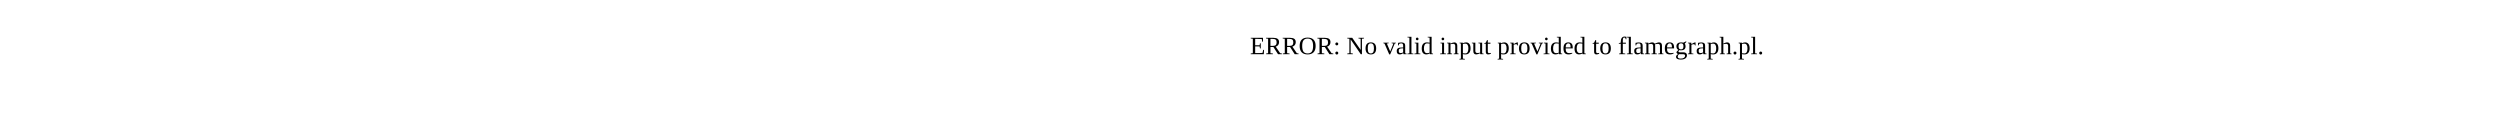
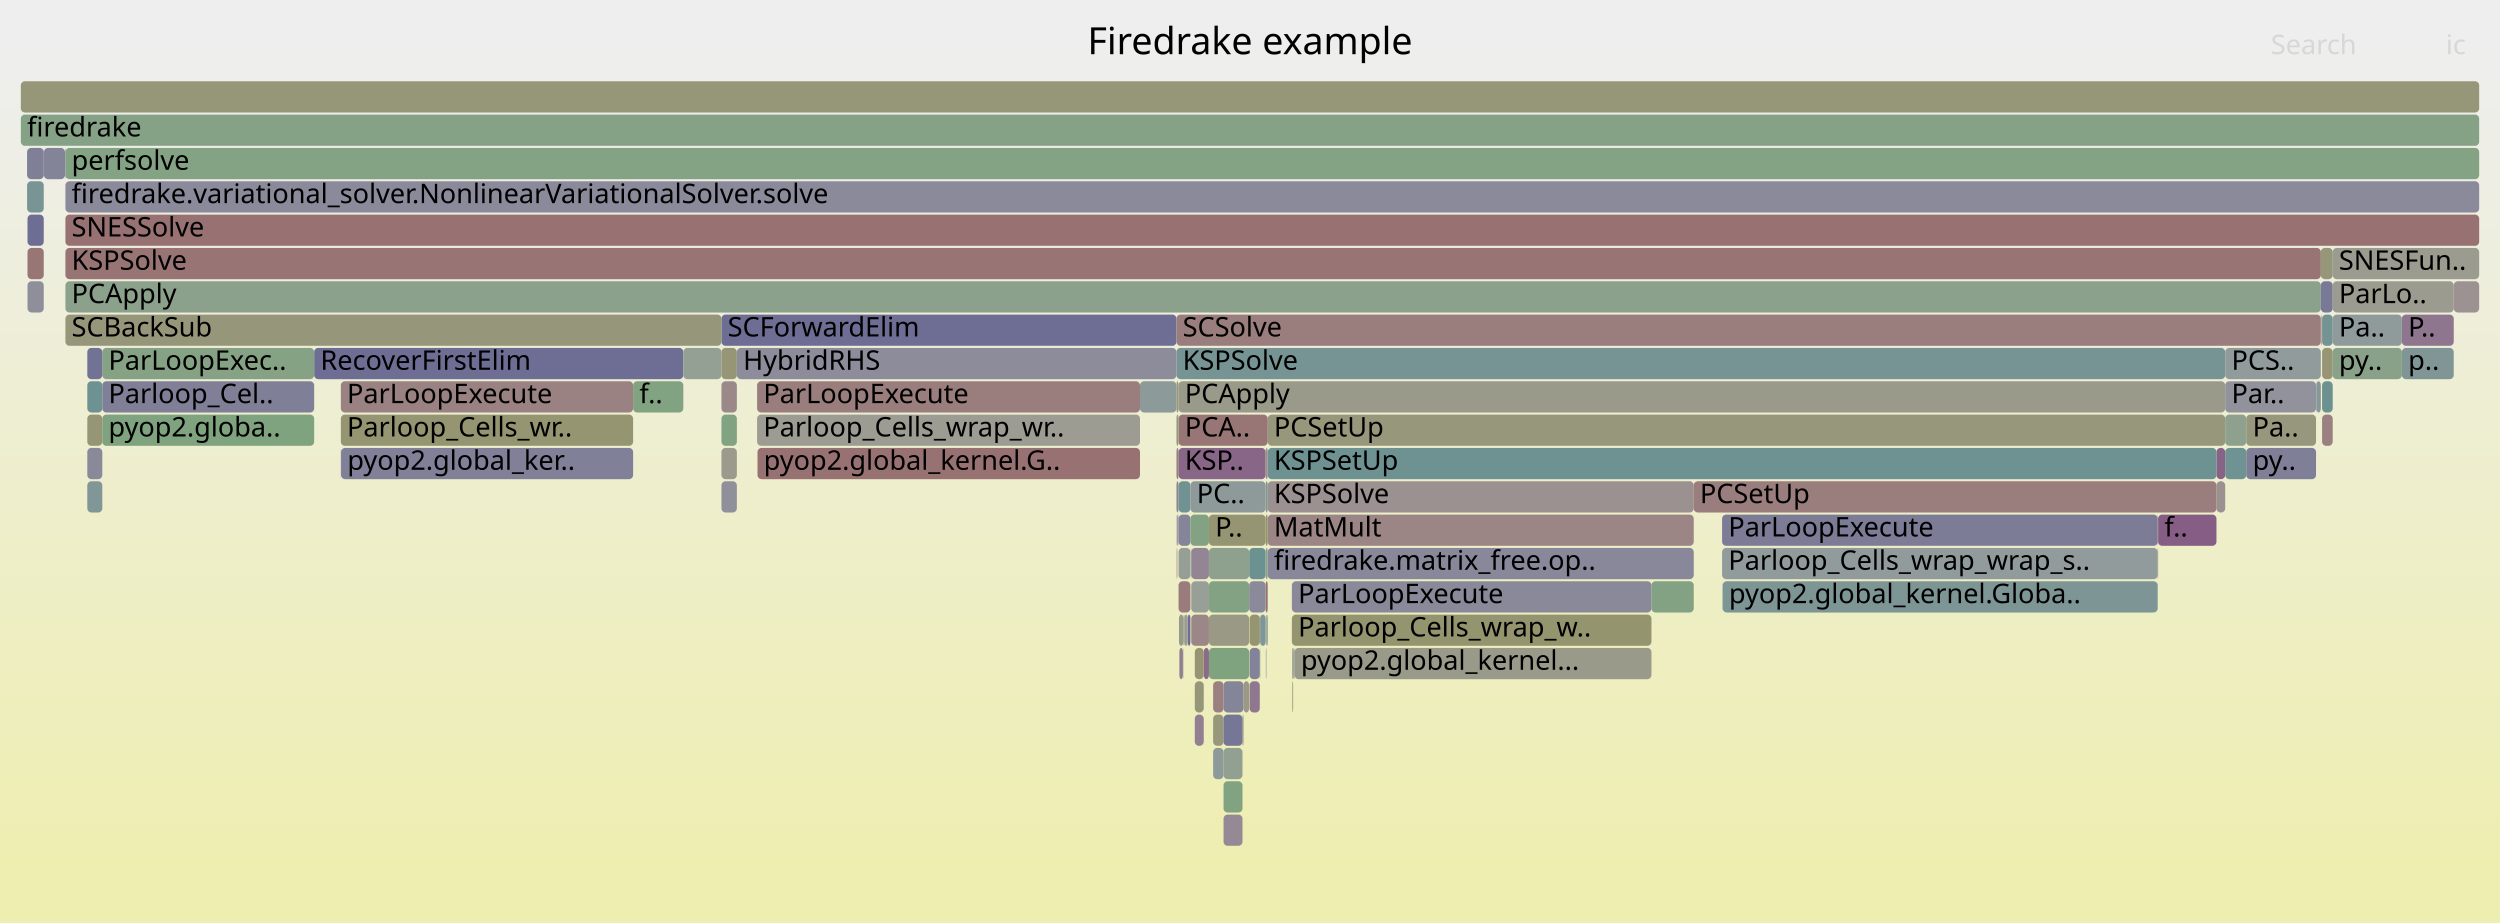
- <svg xmlns="http://www.w3.org/2000/svg" version="1.1" width="1200" height="65" viewBox="0 0 1200 65">
-   <text x="600.00" y="26">ERROR: No valid input provided to flamegraph.pl.</text>
+ <svg xmlns="http://www.w3.org/2000/svg" version="1.1" width="1200" height="443" viewBox="0 0 1200 443">
+   <defs>
+     <linearGradient id="background" y1="0" y2="1" x1="0" x2="0">
+       <stop stop-color="#eeeeee" offset="5%" />
+       <stop stop-color="#eeeeb0" offset="95%" />
+     </linearGradient>
+   </defs>
+   <style type="text/css">
+ 	text { font-family:Verdana; font-size:13px; fill:rgb(0,0,0); }
+ 	#search, #ignorecase { opacity:0.1; cursor:pointer; }
+ 	#search:hover, #search.show, #ignorecase:hover, #ignorecase.show { opacity:1; }
+ 	#subtitle { text-anchor:middle; font-color:rgb(160,160,160); }
+ 	#title { text-anchor:middle; font-size:18px}
+ 	#unzoom { cursor:pointer; }
+ 	#frames &gt; *:hover { stroke:black; stroke-width:0.5; cursor:pointer; }
+ 	.hide { display:none; }
+ 	.parent { opacity:0.5; }
+ </style>
+   <rect x="0.0" y="0" width="1200.0" height="443.0" fill="url(#background)" />
+   <text id="title" x="600.00" y="26">Firedrake example</text>
+   <text id="details" x="10.00" y="425"> </text>
+   <text id="unzoom" x="10.00" y="26" class="hide">Reset Zoom</text>
+   <text id="search" x="1090.00" y="26">Search</text>
+   <text id="ignorecase" x="1174.00" y="26">ic</text>
+   <text id="matched" x="1090.00" y="425"> </text>
+   <g id="frames">
+     <g>
+       <rect x="1114.3" y="151" width="0.3" height="15.0" fill="rgb(152.56,116.292,116.292)" rx="2" ry="2" />
+       <text x="1117.31" y="161.5" />
+     </g>
+     <g>
+       <rect x="608.5" y="231" width="204.5" height="15.0" fill="rgb(156.31,145.044,145.044)" rx="2" ry="2" />
+       <text x="611.47" y="241.5">KSPSolve</text>
+     </g>
+     <g>
+       <rect x="565.7" y="231" width="5.7" height="15.0" fill="rgb(112.406,146.179,146.179)" rx="2" ry="2" />
+       <text x="568.71" y="241.5" />
+     </g>
+     <g>
+       <rect x="604.7" y="311" width="0.2" height="15.0" fill="rgb(105.785,144.463,144.463)" rx="2" ry="2" />
+       <text x="607.70" y="321.5" />
+     </g>
+     <g>
+       <rect x="150.8" y="167" width="177.2" height="15.0" fill="rgb(110.203,110.203,148.749)" rx="2" ry="2" />
+       <text x="153.81" y="177.5">RecoverFirstElim</text>
+     </g>
+     <g>
+       <rect x="1068.1" y="199" width="10.1" height="15.0" fill="rgb(141.569,160.675,141.569)" rx="2" ry="2" />
+       <text x="1071.12" y="209.5" />
+     </g>
+     <g>
+       <rect x="792.7" y="279" width="20.3" height="15.0" fill="rgb(130.622,162.457,130.622)" rx="2" ry="2" />
+       <text x="795.71" y="289.5" />
+     </g>
+     <g>
+       <rect x="1063.9" y="231" width="4.2" height="15.0" fill="rgb(156.365,145.466,145.466)" rx="2" ry="2" />
+       <text x="1066.90" y="241.5" />
+     </g>
+     <g>
+       <rect x="607.5" y="279" width="1.0" height="15.0" fill="rgb(152.318,114.437,114.437)" rx="2" ry="2" />
+       <text x="610.45" y="289.5" />
+     </g>
+     <g>
+       <rect x="13.0" y="87" width="8.0" height="15.0" fill="rgb(120.351,148.239,148.239)" rx="2" ry="2" />
+       <text x="15.99" y="97.5" />
+     </g>
+     <g>
+       <rect x="10.0" y="55" width="1180.0" height="15.0" fill="rgb(133.547,161.981,133.547)" rx="2" ry="2" />
+       <text x="13.00" y="65.5">firedrake</text>
+     </g>
+     <g>
+       <rect x="573.5" y="327" width="4.3" height="15.0" fill="rgb(150.344,150.344,120.897)" rx="2" ry="2" />
+       <text x="576.47" y="337.5" />
+     </g>
+     <g>
+       <rect x="582.3" y="343" width="5.0" height="15.0" fill="rgb(151.03,151.03,124.224)" rx="2" ry="2" />
+       <text x="585.32" y="353.5" />
+     </g>
+     <g>
+       <rect x="604.9" y="295" width="2.6" height="15.0" fill="rgb(126.705,149.886,149.886)" rx="2" ry="2" />
+       <text x="607.91" y="305.5" />
+     </g>
+     <g>
+       <rect x="565.7" y="183" width="502.4" height="15.0" fill="rgb(153.78,153.78,137.549)" rx="2" ry="2" />
+       <text x="568.71" y="193.5">PCApply</text>
+     </g>
+     <g>
+       <rect x="13.2" y="135" width="7.8" height="15.0" fill="rgb(143.491,143.491,155.192)" rx="2" ry="2" />
+       <text x="16.21" y="145.5" />
+     </g>
+     <g>
+       <rect x="41.9" y="215" width="7.2" height="15.0" fill="rgb(136.547,136.547,153.848)" rx="2" ry="2" />
+       <text x="44.94" y="225.5" />
+     </g>
+     <g>
+       <rect x="346.3" y="151" width="218.4" height="15.0" fill="rgb(109.996,109.996,148.709)" rx="2" ry="2" />
+       <text x="349.28" y="161.5">SCForwardElim</text>
+     </g>
+     <g>
+       <rect x="1114.0" y="119" width="5.7" height="15.0" fill="rgb(150.247,150.247,120.429)" rx="2" ry="2" />
+       <text x="1117.05" y="129.5" />
+     </g>
+     <g>
+       <rect x="1068.1" y="183" width="43.6" height="15.0" fill="rgb(145.615,145.615,155.603)" rx="2" ry="2" />
+       <text x="1071.12" y="193.5">Par..</text>
+     </g>
+     <g>
+       <rect x="826.6" y="247" width="209.1" height="15.0" fill="rgb(123.921,123.921,151.404)" rx="2" ry="2" />
+       <text x="829.60" y="257.5">ParLoopExecute</text>
+     </g>
+     <g>
+       <rect x="580.3" y="247" width="27.2" height="15.0" fill="rgb(149.058,149.058,114.664)" rx="2" ry="2" />
+       <text x="583.30" y="257.5">P..</text>
+     </g>
+     <g>
+       <rect x="826.9" y="279" width="208.8" height="15.0" fill="rgb(125.03,149.452,149.452)" rx="2" ry="2" />
+       <text x="829.89" y="289.5">pyop2.global_kernel.Globa..</text>
+     </g>
+     <g>
+       <rect x="608.5" y="263" width="204.5" height="15.0" fill="rgb(136.29,136.29,153.798)" rx="2" ry="2" />
+       <text x="611.47" y="273.5">firedrake.matrix_free.op..</text>
+     </g>
+     <g>
+       <rect x="1119.7" y="119" width="70.3" height="15.0" fill="rgb(155.068,155.068,143.793)" rx="2" ry="2" />
+       <text x="1122.67" y="129.5">SNESFun..</text>
+     </g>
+     <g>
+       <rect x="564.7" y="231" width="1.0" height="15.0" fill="rgb(134.518,134.518,153.455)" rx="2" ry="2" />
+       <text x="567.68" y="241.5" />
+     </g>
+     <g>
+       <rect x="346.3" y="215" width="7.4" height="15.0" fill="rgb(154.517,154.517,141.121)" rx="2" ry="2" />
+       <text x="349.28" y="225.5" />
+     </g>
+     <g>
+       <rect x="31.4" y="135" width="1082.6" height="15.0" fill="rgb(139.947,160.939,139.947)" rx="2" ry="2" />
+       <text x="34.36" y="145.5">PCApply</text>
+     </g>
+     <g>
+       <rect x="587.3" y="391" width="9.1" height="15.0" fill="rgb(149.635,136.565,149.635)" rx="2" ry="2" />
+       <text x="590.31" y="401.5" />
+     </g>
+     <g>
+       <rect x="10.0" y="39" width="1180.0" height="15.0" fill="rgb(150.423,150.423,121.282)" rx="2" ry="2" />
+       <text x="13.00" y="49.5" />
+     </g>
+     <g>
+       <rect x="587.3" y="375" width="9.1" height="15.0" fill="rgb(129.117,162.702,129.117)" rx="2" ry="2" />
+       <text x="590.31" y="385.5" />
+     </g>
+     <g>
+       <rect x="1152.9" y="151" width="24.9" height="15.0" fill="rgb(142.405,118.038,142.405)" rx="2" ry="2" />
+       <text x="1155.91" y="161.5">P..</text>
+     </g>
+     <g>
+       <rect x="608.5" y="199" width="459.6" height="15.0" fill="rgb(150.825,150.825,123.227)" rx="2" ry="2" />
+       <text x="611.47" y="209.5">PCSetUp</text>
+     </g>
+     <g>
+       <rect x="599.8" y="311" width="4.9" height="15.0" fill="rgb(129.682,129.682,152.519)" rx="2" ry="2" />
+       <text x="602.75" y="321.5" />
+     </g>
+     <g>
+       <rect x="1063.9" y="215" width="4.2" height="15.0" fill="rgb(135.297,99.824,135.297)" rx="2" ry="2" />
+       <text x="1066.90" y="225.5" />
+     </g>
+     <g>
+       <rect x="620.3" y="311" width="0.4" height="15.0" fill="rgb(154.998,134.984,134.984)" rx="2" ry="2" />
+       <text x="623.27" y="321.5" />
+     </g>
+     <g>
+       <rect x="1152.9" y="167" width="24.9" height="15.0" fill="rgb(127.714,150.148,150.148)" rx="2" ry="2" />
+       <text x="1155.91" y="177.5">p..</text>
+     </g>
+     <g>
+       <rect x="564.7" y="167" width="503.4" height="15.0" fill="rgb(118.457,147.748,147.748)" rx="2" ry="2" />
+       <text x="567.68" y="177.5">KSPSolve</text>
+     </g>
+     <g>
+       <rect x="582.3" y="359" width="5.0" height="15.0" fill="rgb(141.02,153.598,153.598)" rx="2" ry="2" />
+       <text x="585.32" y="369.5" />
+     </g>
+     <g>
+       <rect x="587.3" y="327" width="9.6" height="15.0" fill="rgb(133.313,133.313,153.222)" rx="2" ry="2" />
+       <text x="590.31" y="337.5" />
+     </g>
+     <g>
+       <rect x="1114.0" y="135" width="5.7" height="15.0" fill="rgb(120.158,120.158,150.676)" rx="2" ry="2" />
+       <text x="1117.05" y="145.5" />
+     </g>
+     <g>
+       <rect x="328.0" y="167" width="18.3" height="15.0" fill="rgb(148.111,159.61,148.111)" rx="2" ry="2" />
+       <text x="331.04" y="177.5" />
+     </g>
+     <g>
+       <rect x="564.7" y="183" width="1.0" height="15.0" fill="rgb(151.041,151.041,124.275)" rx="2" ry="2" />
+       <text x="567.68" y="193.5" />
+     </g>
+     <g>
+       <rect x="1119.7" y="135" width="58.1" height="15.0" fill="rgb(154.909,154.909,143.021)" rx="2" ry="2" />
+       <text x="1122.67" y="145.5">ParLo..</text>
+     </g>
+     <g>
+       <rect x="621.1" y="311" width="0.3" height="15.0" fill="rgb(121.324,148.491,148.491)" rx="2" ry="2" />
+       <text x="624.09" y="321.5" />
+     </g>
+     <g>
+       <rect x="346.3" y="199" width="7.4" height="15.0" fill="rgb(128.6,162.786,128.6)" rx="2" ry="2" />
+       <text x="349.28" y="209.5" />
+     </g>
+     <g>
+       <rect x="571.8" y="279" width="8.5" height="15.0" fill="rgb(150.525,159.217,150.525)" rx="2" ry="2" />
+       <text x="574.82" y="289.5" />
+     </g>
+     <g>
+       <rect x="346.3" y="183" width="7.4" height="15.0" fill="rgb(155.256,136.961,136.961)" rx="2" ry="2" />
+       <text x="349.28" y="193.5" />
+     </g>
+     <g>
+       <rect x="566.1" y="311" width="1.7" height="15.0" fill="rgb(145.406,125.728,145.406)" rx="2" ry="2" />
+       <text x="569.11" y="321.5" />
+     </g>
+     <g>
+       <rect x="607.6" y="311" width="0.3" height="15.0" fill="rgb(143.233,154.172,154.172)" rx="2" ry="2" />
+       <text x="610.58" y="321.5" />
+     </g>
+     <g>
+       <rect x="620.7" y="311" width="0.4" height="15.0" fill="rgb(141.932,160.616,141.932)" rx="2" ry="2" />
+       <text x="623.68" y="321.5" />
+     </g>
+     <g>
+       <rect x="303.9" y="183" width="24.1" height="15.0" fill="rgb(129.059,162.711,129.059)" rx="2" ry="2" />
+       <text x="306.91" y="193.5">f..</text>
+     </g>
+     <g>
+       <rect x="363.4" y="183" width="183.8" height="15.0" fill="rgb(153.779,125.638,125.638)" rx="2" ry="2" />
+       <text x="366.41" y="193.5">ParLoopExecute</text>
+     </g>
+     <g>
+       <rect x="608.5" y="215" width="455.4" height="15.0" fill="rgb(110.463,145.676,145.676)" rx="2" ry="2" />
+       <text x="611.47" y="225.5">KSPSetUp</text>
+     </g>
+     <g>
+       <rect x="1114.6" y="151" width="5.1" height="15.0" fill="rgb(116.33,147.197,147.197)" rx="2" ry="2" />
+       <text x="1117.57" y="161.5" />
+     </g>
+     <g>
+       <rect x="1068.1" y="167" width="45.9" height="15.0" fill="rgb(144.831,154.586,154.586)" rx="2" ry="2" />
+       <text x="1071.12" y="177.5">PCS..</text>
+     </g>
+     <g>
+       <rect x="596.9" y="327" width="2.7" height="15.0" fill="rgb(152.965,152.965,133.599)" rx="2" ry="2" />
+       <text x="599.86" y="337.5" />
+     </g>
+     <g>
+       <rect x="573.5" y="343" width="4.3" height="15.0" fill="rgb(145.712,126.513,145.712)" rx="2" ry="2" />
+       <text x="576.47" y="353.5" />
+     </g>
+     <g>
+       <rect x="608.5" y="247" width="204.5" height="15.0" fill="rgb(154.766,133.204,133.204)" rx="2" ry="2" />
+       <text x="611.47" y="257.5">MatMult</text>
+     </g>
+     <g>
+       <rect x="31.2" y="71" width="0.2" height="15.0" fill="rgb(118.035,118.035,150.265)" rx="2" ry="2" />
+       <text x="34.19" y="81.5" />
+     </g>
+     <g>
+       <rect x="1119.7" y="151" width="33.2" height="15.0" fill="rgb(143.039,154.121,154.121)" rx="2" ry="2" />
+       <text x="1122.67" y="161.5">Pa..</text>
+     </g>
+     <g>
+       <rect x="607.5" y="231" width="1.0" height="15.0" fill="rgb(128.719,150.409,150.409)" rx="2" ry="2" />
+       <text x="610.45" y="241.5" />
+     </g>
+     <g>
+       <rect x="564.7" y="215" width="1.0" height="15.0" fill="rgb(153.919,126.711,126.711)" rx="2" ry="2" />
+       <text x="567.68" y="225.5" />
+     </g>
+     <g>
+       <rect x="599.6" y="263" width="7.9" height="15.0" fill="rgb(107.546,144.919,144.919)" rx="2" ry="2" />
+       <text x="602.63" y="273.5" />
+     </g>
+     <g>
+       <rect x="580.3" y="279" width="19.3" height="15.0" fill="rgb(131.005,162.394,131.005)" rx="2" ry="2" />
+       <text x="583.30" y="289.5" />
+     </g>
+     <g>
+       <rect x="1177.8" y="135" width="12.2" height="15.0" fill="rgb(156.377,145.555,145.555)" rx="2" ry="2" />
+       <text x="1180.80" y="145.5" />
+     </g>
+     <g>
+       <rect x="13.2" y="119" width="7.8" height="15.0" fill="rgb(152.813,118.234,118.234)" rx="2" ry="2" />
+       <text x="16.21" y="129.5" />
+     </g>
+     <g>
+       <rect x="577.8" y="311" width="2.5" height="15.0" fill="rgb(138.244,107.375,138.244)" rx="2" ry="2" />
+       <text x="580.79" y="321.5" />
+     </g>
+     <g>
+       <rect x="599.6" y="279" width="7.9" height="15.0" fill="rgb(138.056,138.056,154.14)" rx="2" ry="2" />
+       <text x="602.63" y="289.5" />
+     </g>
+     <g>
+       <rect x="607.5" y="247" width="1.0" height="15.0" fill="rgb(148.232,148.232,110.662)" rx="2" ry="2" />
+       <text x="610.45" y="257.5" />
+     </g>
+     <g>
+       <rect x="570.1" y="295" width="1.3" height="15.0" fill="rgb(109.969,109.969,148.704)" rx="2" ry="2" />
+       <text x="573.12" y="305.5" />
+     </g>
+     <g>
+       <rect x="580.3" y="311" width="19.3" height="15.0" fill="rgb(126.991,163.048,126.991)" rx="2" ry="2" />
+       <text x="583.30" y="321.5" />
+     </g>
+     <g>
+       <rect x="346.3" y="167" width="7.4" height="15.0" fill="rgb(149.784,149.784,118.184)" rx="2" ry="2" />
+       <text x="349.28" y="177.5" />
+     </g>
+     <g>
+       <rect x="596.4" y="343" width="0.5" height="15.0" fill="rgb(150.721,150.721,122.723)" rx="2" ry="2" />
+       <text x="599.40" y="353.5" />
+     </g>
+     <g>
+       <rect x="567.8" y="311" width="0.2" height="15.0" fill="rgb(147.385,159.728,147.385)" rx="2" ry="2" />
+       <text x="570.82" y="321.5" />
+     </g>
+     <g>
+       <rect x="565.1" y="247" width="0.4" height="15.0" fill="rgb(132.2,132.2,153.006)" rx="2" ry="2" />
+       <text x="568.14" y="257.5" />
+     </g>
+     <g>
+       <rect x="565.7" y="247" width="5.7" height="15.0" fill="rgb(133.113,133.113,153.183)" rx="2" ry="2" />
+       <text x="568.71" y="257.5" />
+     </g>
+     <g>
+       <rect x="41.9" y="199" width="7.2" height="15.0" fill="rgb(149.857,149.857,118.537)" rx="2" ry="2" />
+       <text x="44.94" y="209.5" />
+     </g>
+     <g>
+       <rect x="21.0" y="71" width="0.1" height="15.0" fill="rgb(146.293,154.965,154.965)" rx="2" ry="2" />
+       <text x="24.02" y="81.5" />
+     </g>
+     <g>
+       <rect x="353.7" y="167" width="211.0" height="15.0" fill="rgb(140.166,140.166,154.548)" rx="2" ry="2" />
+       <text x="356.70" y="177.5">HybridRHS</text>
+     </g>
+     <g>
+       <rect x="571.8" y="295" width="8.5" height="15.0" fill="rgb(155.043,135.331,135.331)" rx="2" ry="2" />
+       <text x="574.82" y="305.5" />
+     </g>
+     <g>
+       <rect x="608.2" y="295" width="0.3" height="15.0" fill="rgb(104.048,144.013,144.013)" rx="2" ry="2" />
+       <text x="611.22" y="305.5" />
+     </g>
+     <g>
+       <rect x="599.8" y="327" width="4.9" height="15.0" fill="rgb(143.312,120.362,143.312)" rx="2" ry="2" />
+       <text x="602.75" y="337.5" />
+     </g>
+     <g>
+       <rect x="21.1" y="71" width="10.1" height="15.0" fill="rgb(132.14,132.14,152.995)" rx="2" ry="2" />
+       <text x="24.14" y="81.5" />
+     </g>
+     <g>
+       <rect x="568.3" y="295" width="0.2" height="15.0" fill="rgb(115.768,115.768,149.826)" rx="2" ry="2" />
+       <text x="571.28" y="305.5" />
+     </g>
+     <g>
+       <rect x="31.4" y="151" width="314.9" height="15.0" fill="rgb(150.482,150.482,121.565)" rx="2" ry="2" />
+       <text x="34.36" y="161.5">SCBackSub</text>
+     </g>
+     <g>
+       <rect x="621.4" y="311" width="171.3" height="15.0" fill="rgb(154.104,154.104,139.118)" rx="2" ry="2" />
+       <text x="624.42" y="321.5">pyop2.global_kernel...</text>
+     </g>
+     <g>
+       <rect x="826.8" y="279" width="0.1" height="15.0" fill="rgb(131.451,131.451,152.861)" rx="2" ry="2" />
+       <text x="829.76" y="289.5" />
+     </g>
+     <g>
+       <rect x="1114.6" y="199" width="5.1" height="15.0" fill="rgb(154.032,127.576,127.576)" rx="2" ry="2" />
+       <text x="1117.57" y="209.5" />
+     </g>
+     <g>
+       <rect x="607.6" y="295" width="0.3" height="15.0" fill="rgb(131.835,131.835,152.936)" rx="2" ry="2" />
+       <text x="610.58" y="305.5" />
+     </g>
+     <g>
+       <rect x="163.6" y="215" width="0.1" height="15.0" fill="rgb(134.602,151.934,151.934)" rx="2" ry="2" />
+       <text x="166.56" y="225.5" />
+     </g>
+     <g>
+       <rect x="363.4" y="199" width="183.8" height="15.0" fill="rgb(155.831,155.831,147.489)" rx="2" ry="2" />
+       <text x="366.41" y="209.5">Parloop_Cells_wrap_wr..</text>
+     </g>
+     <g>
+       <rect x="565.7" y="215" width="41.8" height="15.0" fill="rgb(136.113,101.916,136.113)" rx="2" ry="2" />
+       <text x="568.71" y="225.5">KSP..</text>
+     </g>
+     <g>
+       <rect x="1078.2" y="199" width="33.5" height="15.0" fill="rgb(151.239,151.239,125.237)" rx="2" ry="2" />
+       <text x="1081.25" y="209.5">Pa..</text>
+     </g>
+     <g>
+       <rect x="607.5" y="215" width="1.0" height="15.0" fill="rgb(155.67,140.139,140.139)" rx="2" ry="2" />
+       <text x="610.45" y="225.5" />
+     </g>
+     <g>
+       <rect x="813.0" y="231" width="250.9" height="15.0" fill="rgb(153.639,124.564,124.564)" rx="2" ry="2" />
+       <text x="815.96" y="241.5">PCSetUp</text>
+     </g>
+     <g>
+       <rect x="580.3" y="295" width="19.3" height="15.0" fill="rgb(153.094,153.094,134.225)" rx="2" ry="2" />
+       <text x="583.30" y="305.5" />
+     </g>
+     <g>
+       <rect x="573.5" y="311" width="4.3" height="15.0" fill="rgb(149.356,149.356,116.108)" rx="2" ry="2" />
+       <text x="576.47" y="321.5" />
+     </g>
+     <g>
+       <rect x="1119.7" y="167" width="33.2" height="15.0" fill="rgb(137.306,161.369,137.306)" rx="2" ry="2" />
+       <text x="1122.67" y="177.5">py..</text>
+     </g>
+     <g>
+       <rect x="49.1" y="183" width="101.7" height="15.0" fill="rgb(126.523,126.523,151.908)" rx="2" ry="2" />
+       <text x="52.06" y="193.5">Parloop_Cel..</text>
+     </g>
+     <g>
+       <rect x="582.3" y="327" width="5.0" height="15.0" fill="rgb(154.04,127.643,127.643)" rx="2" ry="2" />
+       <text x="585.32" y="337.5" />
+     </g>
+     <g>
+       <rect x="31.4" y="119" width="1082.6" height="15.0" fill="rgb(152.466,115.569,115.569)" rx="2" ry="2" />
+       <text x="34.36" y="129.5">KSPSolve</text>
+     </g>
+     <g>
+       <rect x="599.8" y="295" width="4.9" height="15.0" fill="rgb(148.71,148.71,112.981)" rx="2" ry="2" />
+       <text x="602.75" y="305.5" />
+     </g>
+     <g>
+       <rect x="604.7" y="295" width="0.2" height="15.0" fill="rgb(122.117,122.117,151.055)" rx="2" ry="2" />
+       <text x="607.70" y="305.5" />
+     </g>
+     <g>
+       <rect x="31.4" y="71" width="1158.6" height="15.0" fill="rgb(131.9,162.249,131.9)" rx="2" ry="2" />
+       <text x="34.36" y="81.5">perfsolve</text>
+     </g>
+     <g>
+       <rect x="565.7" y="279" width="5.7" height="15.0" fill="rgb(153.541,123.813,123.813)" rx="2" ry="2" />
+       <text x="568.71" y="289.5" />
+     </g>
+     <g>
+       <rect x="363.6" y="215" width="183.6" height="15.0" fill="rgb(152.3,114.3,114.3)" rx="2" ry="2" />
+       <text x="366.57" y="225.5">pyop2.global_kernel.G..</text>
+     </g>
+     <g>
+       <rect x="31.4" y="103" width="1158.6" height="15.0" fill="rgb(152.298,114.288,114.288)" rx="2" ry="2" />
+       <text x="34.36" y="113.5">SNESSolve</text>
+     </g>
+     <g>
+       <rect x="580.3" y="263" width="19.3" height="15.0" fill="rgb(142.287,160.558,142.287)" rx="2" ry="2" />
+       <text x="583.30" y="273.5" />
+     </g>
+     <g>
+       <rect x="1114.6" y="167" width="5.1" height="15.0" fill="rgb(149.73,149.73,117.921)" rx="2" ry="2" />
+       <text x="1117.57" y="177.5" />
+     </g>
+     <g>
+       <rect x="163.6" y="199" width="140.3" height="15.0" fill="rgb(148.657,148.657,112.723)" rx="2" ry="2" />
+       <text x="166.56" y="209.5">Parloop_Cells_wr..</text>
+     </g>
+     <g>
+       <rect x="346.3" y="231" width="7.4" height="15.0" fill="rgb(144.495,144.495,155.386)" rx="2" ry="2" />
+       <text x="349.28" y="241.5" />
+     </g>
+     <g>
+       <rect x="607.5" y="263" width="1.0" height="15.0" fill="rgb(139.362,161.034,139.362)" rx="2" ry="2" />
+       <text x="610.45" y="273.5" />
+     </g>
+     <g>
+       <rect x="41.9" y="183" width="7.2" height="15.0" fill="rgb(110.426,145.666,145.666)" rx="2" ry="2" />
+       <text x="44.94" y="193.5" />
+     </g>
+     <g>
+       <rect x="568.5" y="295" width="1.6" height="15.0" fill="rgb(155.869,155.869,147.675)" rx="2" ry="2" />
+       <text x="571.52" y="305.5" />
+     </g>
+     <g>
+       <rect x="571.4" y="231" width="36.1" height="15.0" fill="rgb(141.569,153.74,153.74)" rx="2" ry="2" />
+       <text x="574.44" y="241.5">PC..</text>
+     </g>
+     <g>
+       <rect x="587.3" y="359" width="9.1" height="15.0" fill="rgb(145.63,160.014,145.63)" rx="2" ry="2" />
+       <text x="590.31" y="369.5" />
+     </g>
+     <g>
+       <rect x="587.3" y="343" width="9.1" height="15.0" fill="rgb(117.806,117.806,150.221)" rx="2" ry="2" />
+       <text x="590.31" y="353.5" />
+     </g>
+     <g>
+       <rect x="565.7" y="199" width="42.8" height="15.0" fill="rgb(152.839,118.429,118.429)" rx="2" ry="2" />
+       <text x="568.71" y="209.5">PCA..</text>
+     </g>
+     <g>
+       <rect x="565.5" y="247" width="0.2" height="15.0" fill="rgb(139.726,139.726,154.463)" rx="2" ry="2" />
+       <text x="568.46" y="257.5" />
+     </g>
+     <g>
+       <rect x="564.8" y="263" width="0.3" height="15.0" fill="rgb(153.177,121.025,121.025)" rx="2" ry="2" />
+       <text x="567.82" y="273.5" />
+     </g>
+     <g>
+       <rect x="620.1" y="279" width="172.6" height="15.0" fill="rgb(137.322,137.322,153.998)" rx="2" ry="2" />
+       <text x="623.10" y="289.5">ParLoopExecute</text>
+     </g>
+     <g>
+       <rect x="163.7" y="215" width="140.2" height="15.0" fill="rgb(128.352,128.352,152.262)" rx="2" ry="2" />
+       <text x="166.72" y="225.5">pyop2.global_ker..</text>
+     </g>
+     <g>
+       <rect x="568.0" y="295" width="0.3" height="15.0" fill="rgb(133.598,161.972,133.598)" rx="2" ry="2" />
+       <text x="571.05" y="305.5" />
+     </g>
+     <g>
+       <rect x="571.4" y="247" width="8.9" height="15.0" fill="rgb(131.339,162.34,131.339)" rx="2" ry="2" />
+       <text x="574.44" y="257.5" />
+     </g>
+     <g>
+       <rect x="1035.7" y="263" width="0.2" height="15.0" fill="rgb(153.642,124.592,124.592)" rx="2" ry="2" />
+       <text x="1038.72" y="273.5" />
+     </g>
+     <g>
+       <rect x="31.4" y="87" width="1158.6" height="15.0" fill="rgb(137.784,137.784,154.087)" rx="2" ry="2" />
+       <text x="34.36" y="97.5">firedrake.variational_solver.NonlinearVariationalSolver.solve</text>
+     </g>
+     <g>
+       <rect x="49.1" y="167" width="101.7" height="15.0" fill="rgb(133.392,162.006,133.392)" rx="2" ry="2" />
+       <text x="52.06" y="177.5">ParLoopExec..</text>
+     </g>
+     <g>
+       <rect x="13.0" y="71" width="8.0" height="15.0" fill="rgb(127.204,127.204,152.04)" rx="2" ry="2" />
+       <text x="15.99" y="81.5" />
+     </g>
+     <g>
+       <rect x="565.9" y="295" width="2.1" height="15.0" fill="rgb(153.912,153.912,138.188)" rx="2" ry="2" />
+       <text x="568.91" y="305.5" />
+     </g>
+     <g>
+       <rect x="1035.7" y="247" width="0.2" height="15.0" fill="rgb(153.379,122.576,122.576)" rx="2" ry="2" />
+       <text x="1038.72" y="257.5" />
+     </g>
+     <g>
+       <rect x="1111.7" y="183" width="0.2" height="15.0" fill="rgb(119.279,147.961,147.961)" rx="2" ry="2" />
+       <text x="1114.70" y="193.5" />
+     </g>
+     <g>
+       <rect x="49.1" y="199" width="101.7" height="15.0" fill="rgb(126.035,163.204,126.035)" rx="2" ry="2" />
+       <text x="52.06" y="209.5">pyop2.globa..</text>
+     </g>
+     <g>
+       <rect x="13.2" y="103" width="7.8" height="15.0" fill="rgb(110.146,110.146,148.738)" rx="2" ry="2" />
+       <text x="16.21" y="113.5" />
+     </g>
+     <g>
+       <rect x="41.9" y="231" width="7.2" height="15.0" fill="rgb(128.569,150.37,150.37)" rx="2" ry="2" />
+       <text x="44.94" y="241.5" />
+     </g>
+     <g>
+       <rect x="41.9" y="167" width="7.2" height="15.0" fill="rgb(113.664,113.664,149.419)" rx="2" ry="2" />
+       <text x="44.94" y="177.5" />
+     </g>
+     <g>
+       <rect x="547.2" y="183" width="17.5" height="15.0" fill="rgb(140.786,153.537,153.537)" rx="2" ry="2" />
+       <text x="550.21" y="193.5" />
+     </g>
+     <g>
+       <rect x="826.6" y="263" width="209.1" height="15.0" fill="rgb(144.768,154.569,154.569)" rx="2" ry="2" />
+       <text x="829.60" y="273.5">Parloop_Cells_wrap_wrap_s..</text>
+     </g>
+     <g>
+       <rect x="620.1" y="295" width="172.6" height="15.0" fill="rgb(148.128,148.128,110.159)" rx="2" ry="2" />
+       <text x="623.10" y="305.5">Parloop_Cells_wrap_w..</text>
+     </g>
+     <g>
+       <rect x="564.7" y="151" width="549.3" height="15.0" fill="rgb(153.72,125.187,125.187)" rx="2" ry="2" />
+       <text x="567.68" y="161.5">SCSolve</text>
+     </g>
+     <g>
+       <rect x="564.7" y="199" width="1.0" height="15.0" fill="rgb(150.676,150.676,122.507)" rx="2" ry="2" />
+       <text x="567.68" y="209.5" />
+     </g>
+     <g>
+       <rect x="607.9" y="295" width="0.3" height="15.0" fill="rgb(140.88,160.787,140.88)" rx="2" ry="2" />
+       <text x="610.90" y="305.5" />
+     </g>
+     <g>
+       <rect x="1078.2" y="215" width="33.5" height="15.0" fill="rgb(127.157,127.157,152.03)" rx="2" ry="2" />
+       <text x="1081.25" y="225.5">py..</text>
+     </g>
+     <g>
+       <rect x="1035.9" y="247" width="28.0" height="15.0" fill="rgb(132.738,93.266,132.738)" rx="2" ry="2" />
+       <text x="1038.91" y="257.5">f..</text>
+     </g>
+     <g>
+       <rect x="571.8" y="263" width="8.5" height="15.0" fill="rgb(148.128,132.704,148.128)" rx="2" ry="2" />
+       <text x="574.82" y="273.5" />
+     </g>
+     <g>
+       <rect x="565.7" y="263" width="5.7" height="15.0" fill="rgb(149.349,159.408,149.349)" rx="2" ry="2" />
+       <text x="568.71" y="273.5" />
+     </g>
+     <g>
+       <rect x="1068.1" y="215" width="10.1" height="15.0" fill="rgb(111.457,145.933,145.933)" rx="2" ry="2" />
+       <text x="1071.12" y="225.5" />
+     </g>
+     <g>
+       <rect x="564.8" y="247" width="0.3" height="15.0" fill="rgb(150.647,139.159,150.647)" rx="2" ry="2" />
+       <text x="567.82" y="257.5" />
+     </g>
+     <g>
+       <rect x="163.6" y="183" width="140.3" height="15.0" fill="rgb(154.378,130.229,130.229)" rx="2" ry="2" />
+       <text x="166.56" y="193.5">ParLoopExecute</text>
+     </g>
+     <g>
+       <rect x="1111.9" y="183" width="2.1" height="15.0" fill="rgb(136.111,152.325,152.325)" rx="2" ry="2" />
+       <text x="1114.92" y="193.5" />
+     </g>
+     <g>
+       <rect x="571.6" y="263" width="0.2" height="15.0" fill="rgb(119.924,148.128,148.128)" rx="2" ry="2" />
+       <text x="574.62" y="273.5" />
+     </g>
+     <g>
+       <rect x="620.3" y="327" width="0.4" height="15.0" fill="rgb(151.165,151.165,124.878)" rx="2" ry="2" />
+       <text x="623.27" y="337.5" />
+     </g>
+     <g>
+       <rect x="1114.6" y="183" width="5.1" height="15.0" fill="rgb(106.853,144.74,144.74)" rx="2" ry="2" />
+       <text x="1117.57" y="193.5" />
+     </g>
+   </g>
</svg>
